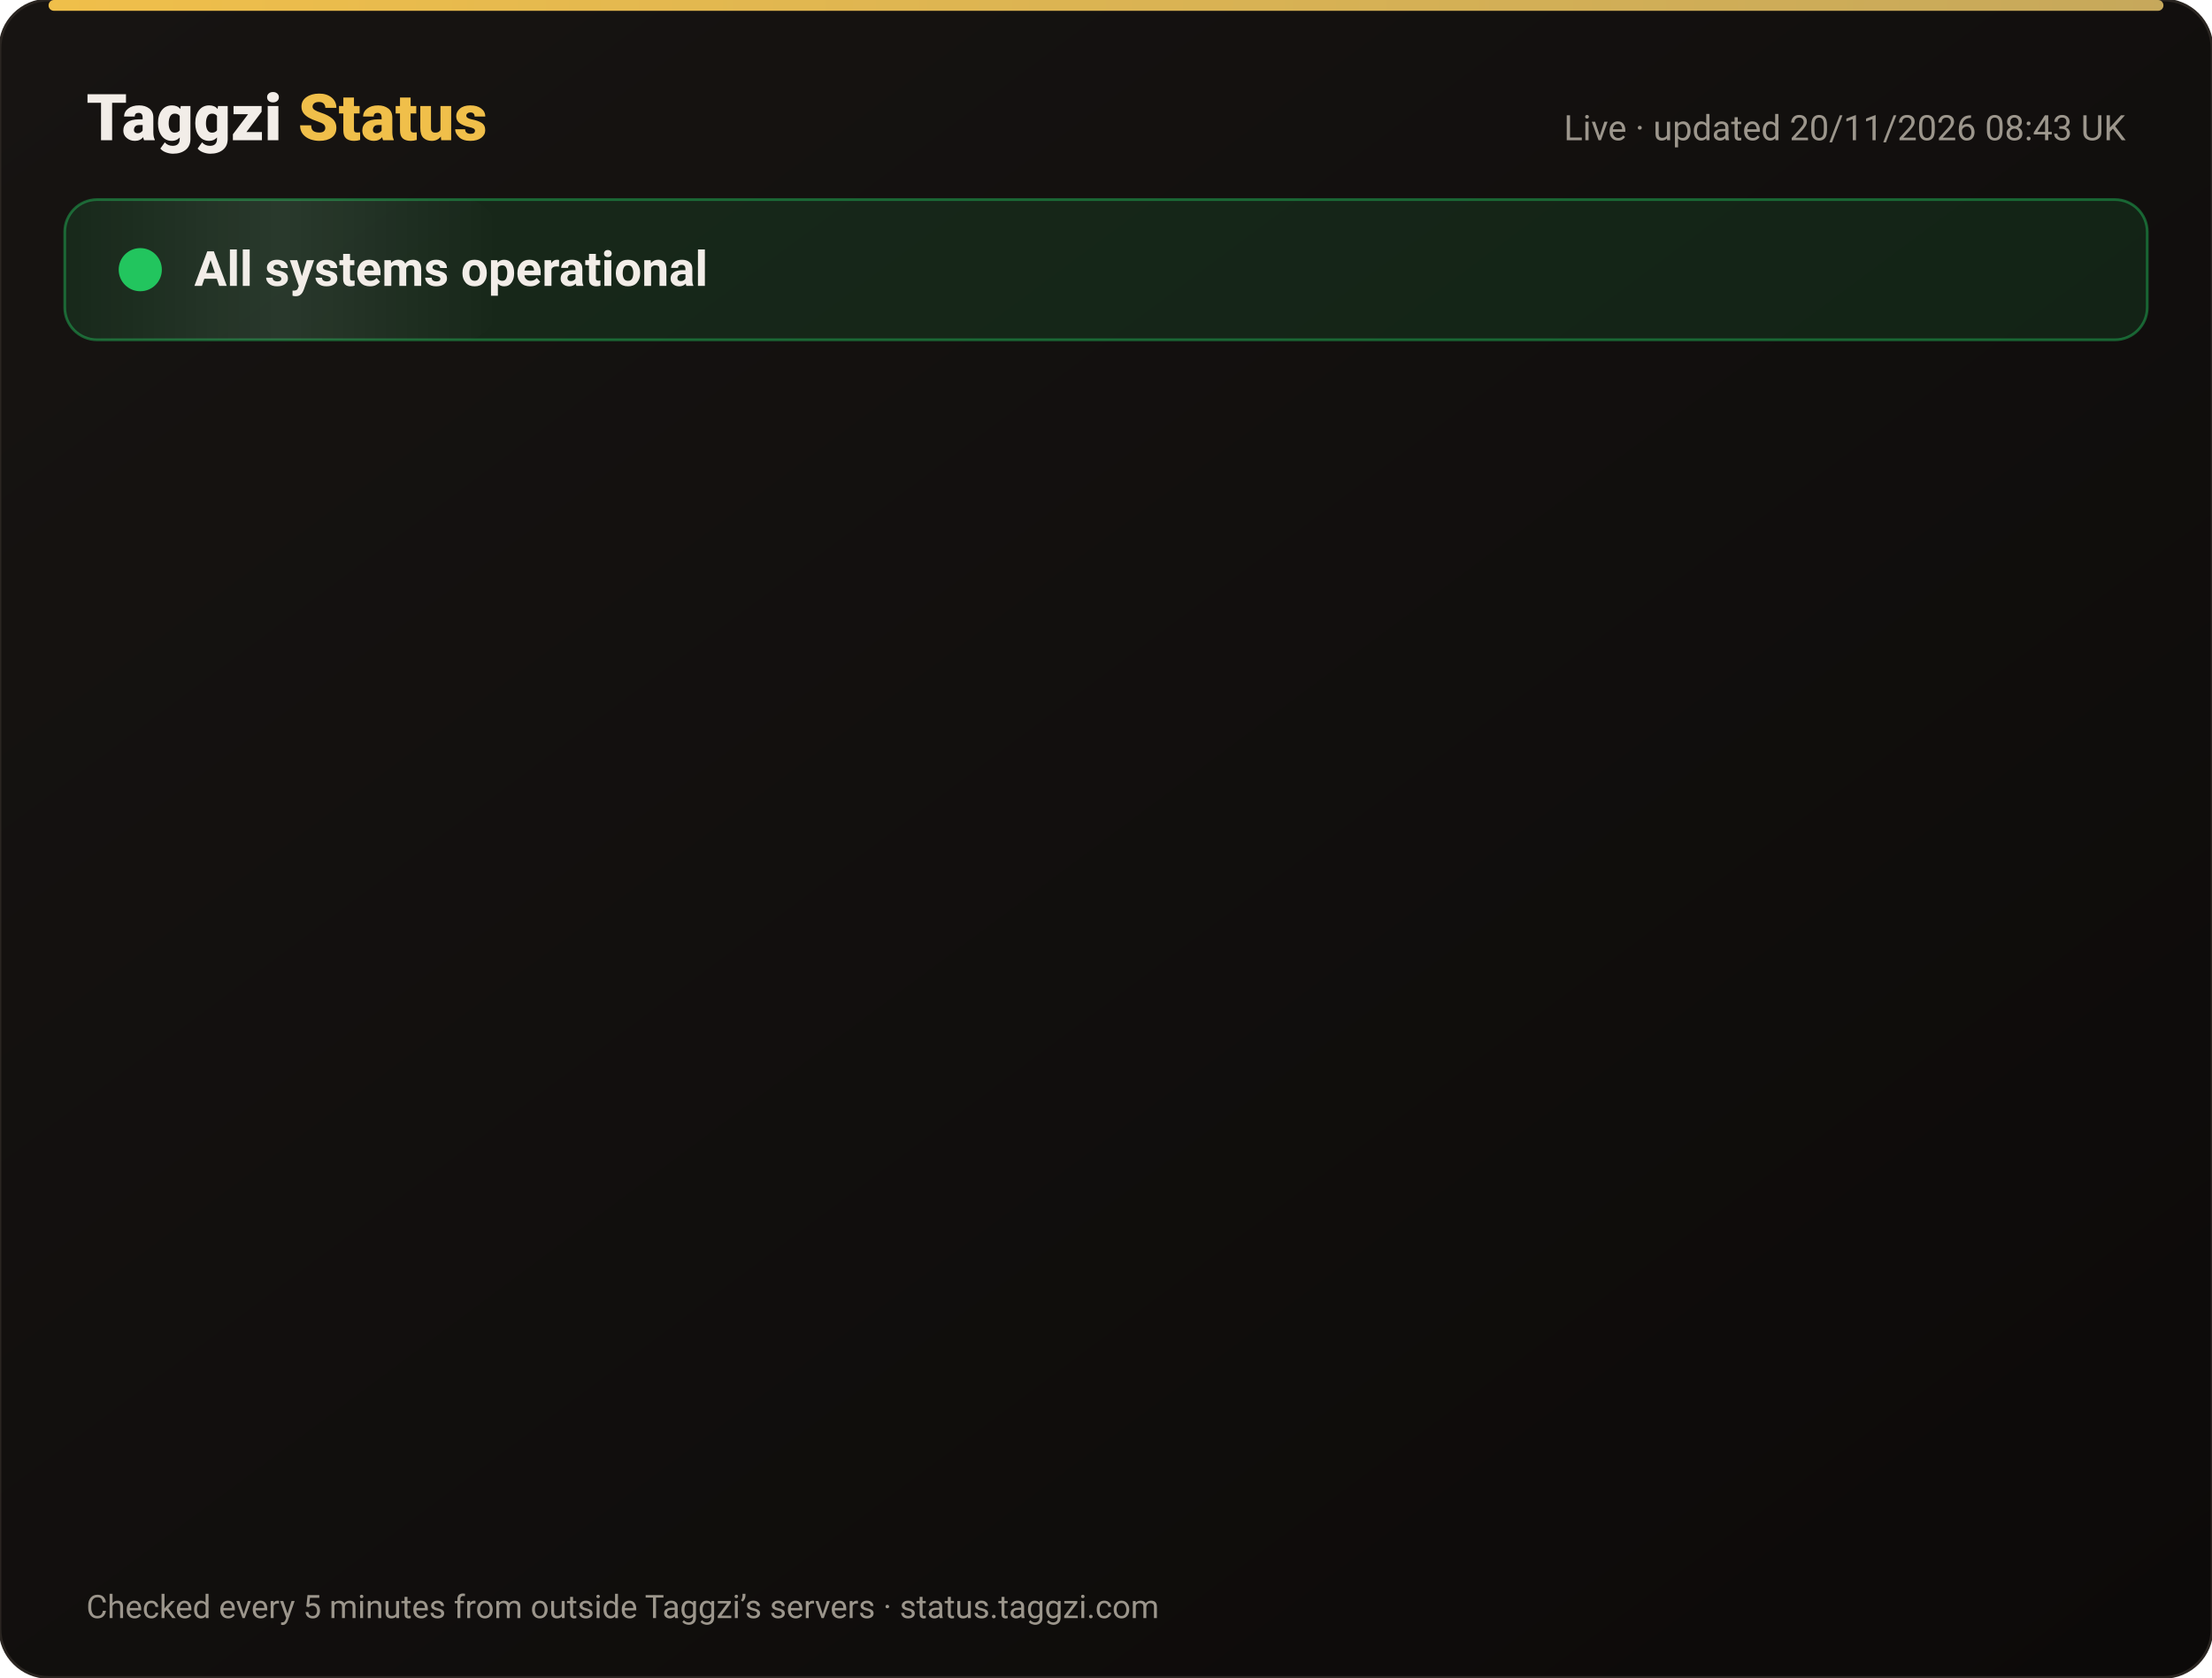
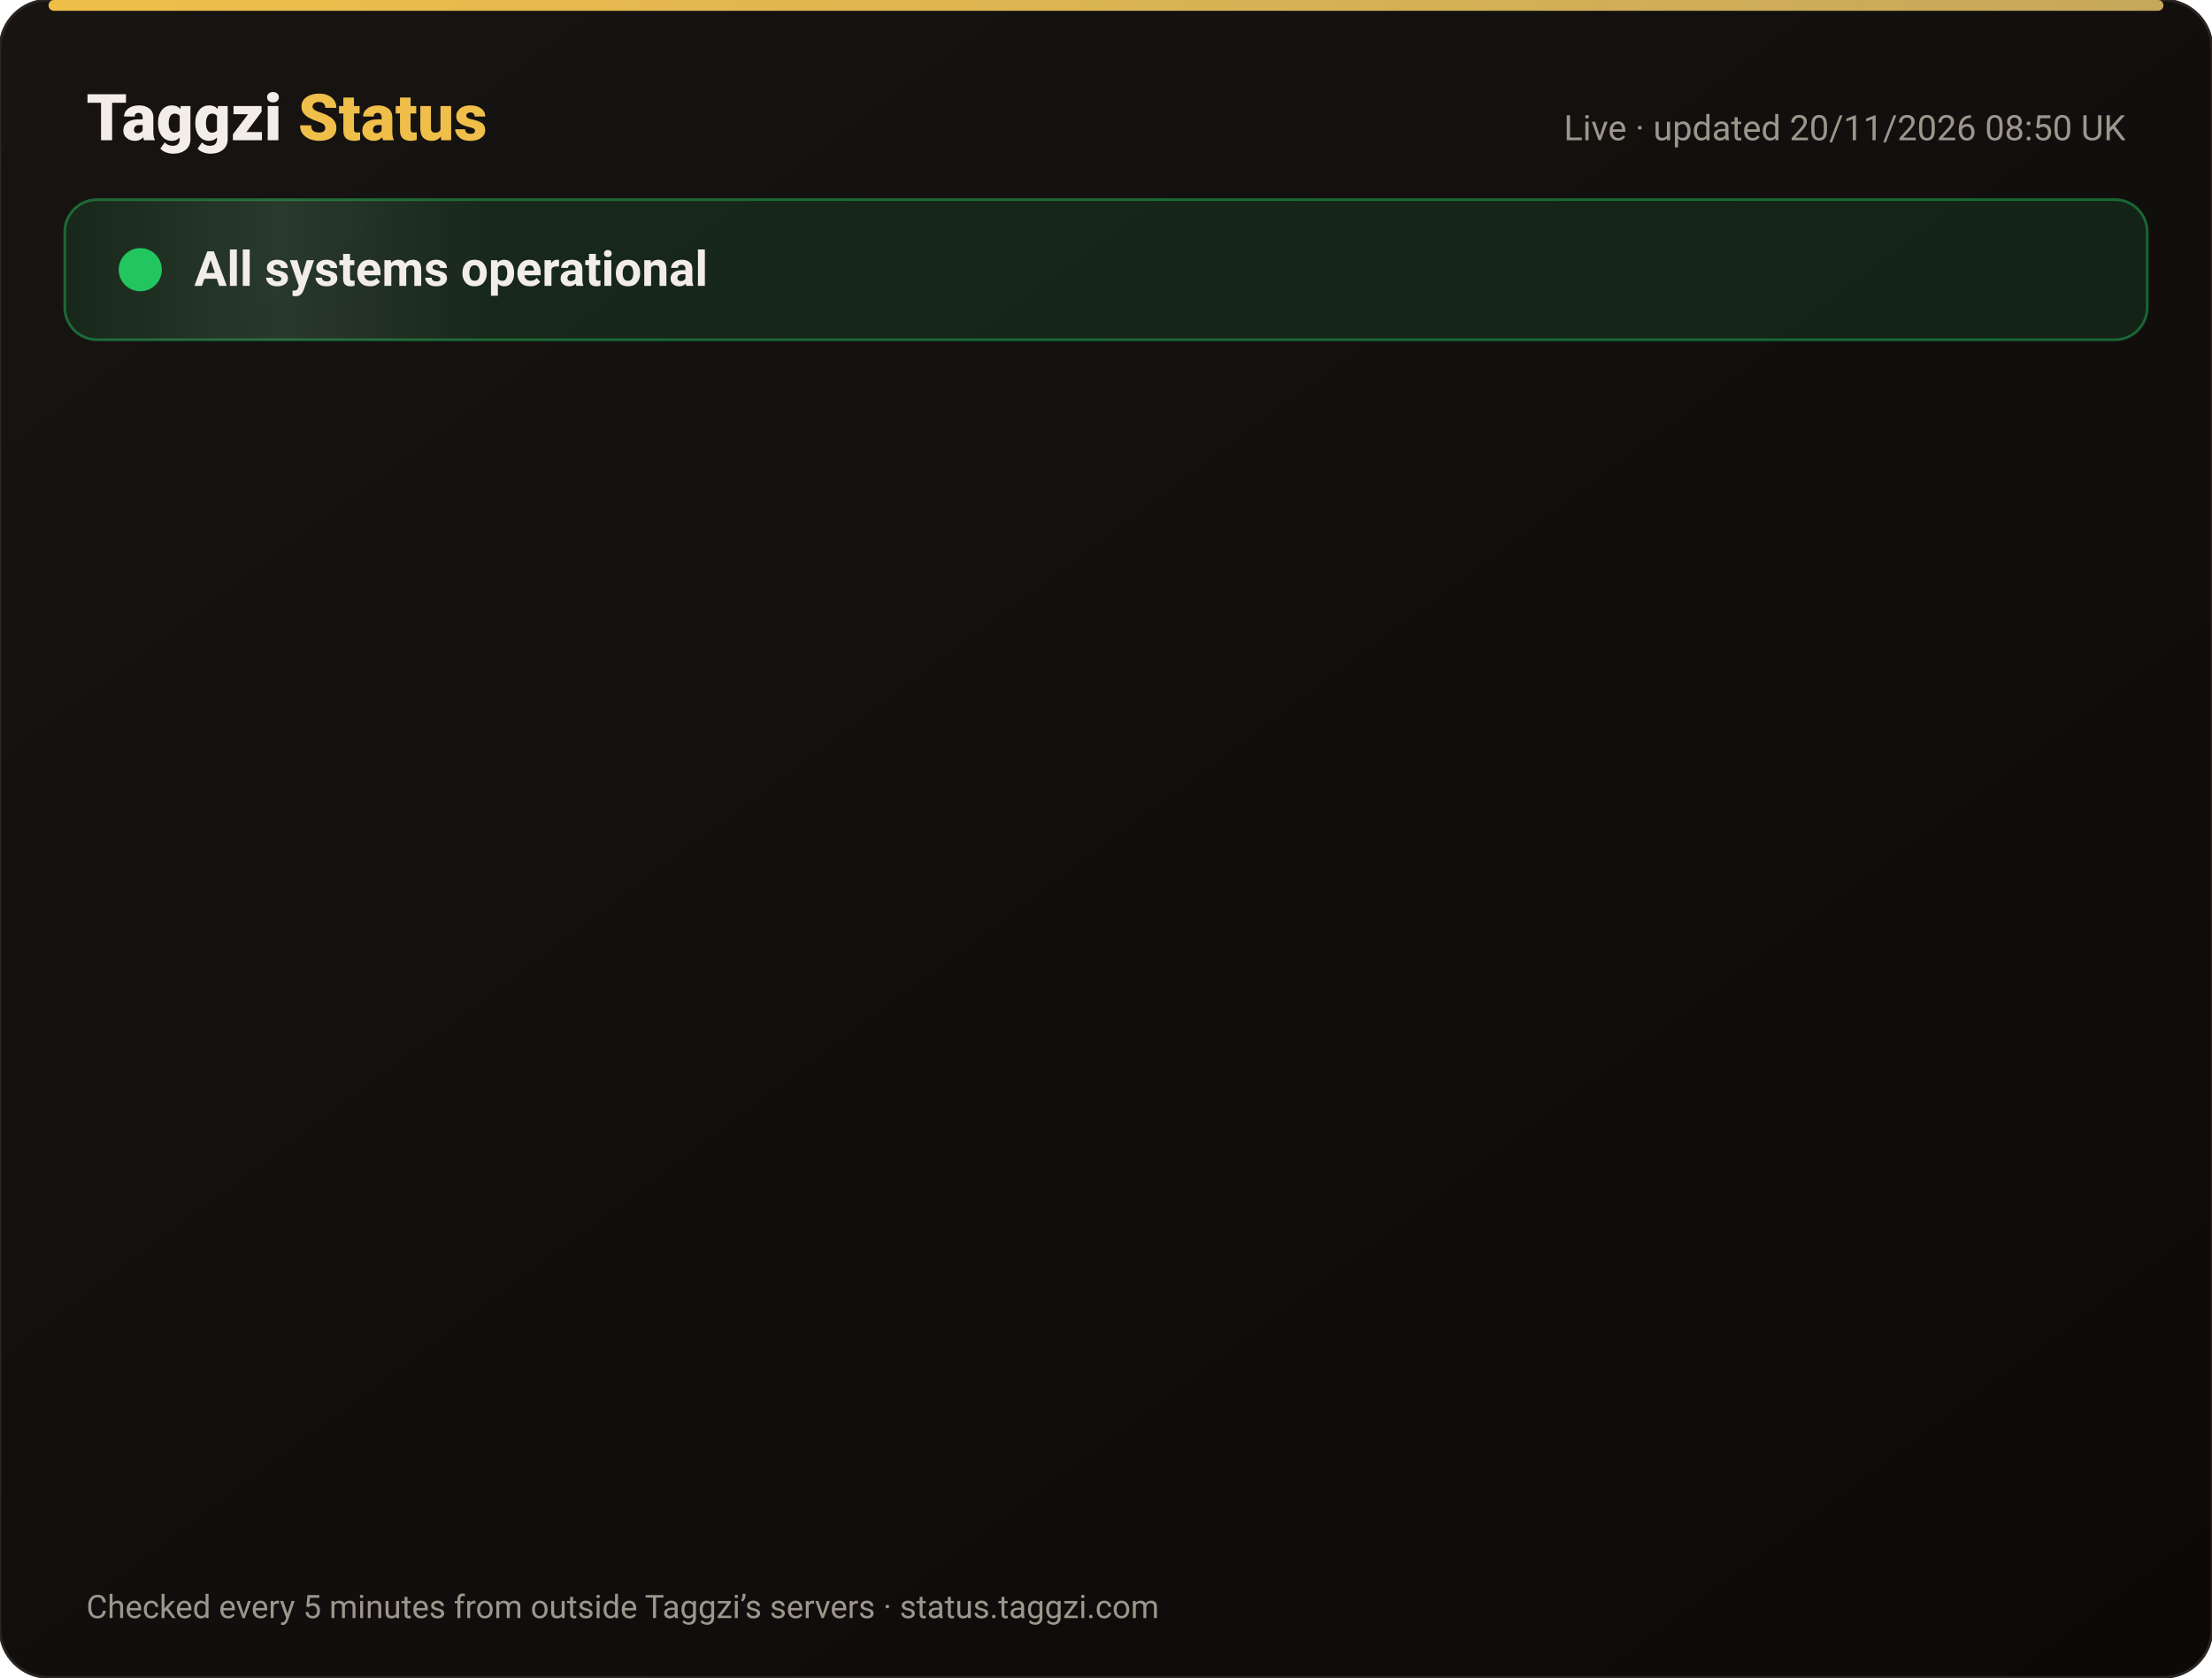
<svg xmlns="http://www.w3.org/2000/svg" width="820" height="622" viewBox="0 0 820 622" font-family="-apple-system,Segoe UI,Roboto,Helvetica,Arial,sans-serif">
  <defs>
    <linearGradient id="bg" x1="0" y1="0" x2="1" y2="1">
      <stop offset="0" stop-color="#171412" />
      <stop offset="1" stop-color="#0C0A09" />
    </linearGradient>
    <linearGradient id="gold" x1="0" x2="1">
      <stop offset="0" stop-color="#F0BF4A" />
      <stop offset="1" stop-color="#c6a85b" />
    </linearGradient>
    <linearGradient id="shine" x1="0" x2="1">
      <stop offset="0" stop-color="#fff" stop-opacity="0" />
      <stop offset=".5" stop-color="#fff" stop-opacity=".08" />
      <stop offset="1" stop-color="#fff" stop-opacity="0" />
    </linearGradient>
  </defs>
  <rect width="820" height="622" rx="18" fill="url(#bg)" stroke="#2a2521" />
  <rect x="18" y="0" width="784" height="4" rx="2" fill="url(#gold)" />
  <text x="32" y="52" font-size="24" font-weight="800" fill="#F2EDE8">Taggzi <tspan fill="#F0BF4A">Status</tspan>
  </text>
-   <text x="788" y="52" font-size="13" fill="#9C968C" text-anchor="end">Live · updated 20/11/2026 08:43 UK</text>
+   <text x="788" y="52" font-size="13" fill="#9C968C" text-anchor="end">Live · updated 20/11/2026 08:50 UK</text>
  <rect x="24" y="74" width="772" height="52" rx="12" fill="#22c55e" fill-opacity=".12" stroke="#22c55e" stroke-opacity=".45" />
  <rect x="24" y="74" width="160" height="52" rx="12" fill="url(#shine)">
    <animate attributeName="x" from="-160" to="820" dur="4s" repeatCount="indefinite" />
  </rect>
  <circle cx="52" cy="100" r="7" fill="#22c55e" />
  <circle cx="52" cy="100" r="7" fill="none" stroke="#22c55e" stroke-width="2">
    <animate attributeName="r" values="7;15;7" dur="2s" repeatCount="indefinite" />
    <animate attributeName="opacity" values=".9;0;.9" dur="2s" repeatCount="indefinite" />
  </circle>
  <text x="72" y="106" font-size="18" font-weight="700" fill="#F2EDE8">All systems operational</text>
  <g opacity="0">
    <animate attributeName="opacity" from="0" to="1" begin="0.00s" dur=".6s" fill="freeze" />
    <line x1="32" y1="188" x2="788" y2="188" stroke="#2a2521" />
    <circle cx="44" cy="166" r="6" fill="#22c55e">
      <animate attributeName="opacity" values="1;.45;1" dur="2.4s" begin="0.00s" repeatCount="indefinite" />
    </circle>
    <text x="62" y="171" font-size="15" font-weight="650" fill="#F2EDE8">Website</text>
    <text x="630" y="171" font-size="13" fill="#9C968C" text-anchor="end">99.97% uptime</text>
    <rect x="648" y="154" width="140" height="24" rx="12" fill="#22c55e" fill-opacity=".14" stroke="#22c55e" stroke-opacity=".5" />
    <text x="718" y="171" font-size="12" font-weight="700" fill="#22c55e" text-anchor="middle">Operational</text>
  </g>
  <g opacity="0">
    <animate attributeName="opacity" from="0" to="1" begin="0.15s" dur=".6s" fill="freeze" />
    <line x1="32" y1="234" x2="788" y2="234" stroke="#2a2521" />
    <circle cx="44" cy="212" r="6" fill="#22c55e">
      <animate attributeName="opacity" values="1;.45;1" dur="2.4s" begin="0.15s" repeatCount="indefinite" />
    </circle>
    <text x="62" y="217" font-size="15" font-weight="650" fill="#F2EDE8">Tag scans</text>
    <text x="630" y="217" font-size="13" fill="#9C968C" text-anchor="end">99.97% uptime</text>
    <rect x="648" y="200" width="140" height="24" rx="12" fill="#22c55e" fill-opacity=".14" stroke="#22c55e" stroke-opacity=".5" />
    <text x="718" y="217" font-size="12" font-weight="700" fill="#22c55e" text-anchor="middle">Operational</text>
  </g>
  <g opacity="0">
    <animate attributeName="opacity" from="0" to="1" begin="0.30s" dur=".6s" fill="freeze" />
    <line x1="32" y1="280" x2="788" y2="280" stroke="#2a2521" />
    <circle cx="44" cy="258" r="6" fill="#22c55e">
      <animate attributeName="opacity" values="1;.45;1" dur="2.4s" begin="0.30s" repeatCount="indefinite" />
    </circle>
    <text x="62" y="263" font-size="15" font-weight="650" fill="#F2EDE8">Manual tag lookup</text>
    <text x="630" y="263" font-size="13" fill="#9C968C" text-anchor="end">99.97% uptime</text>
    <rect x="648" y="246" width="140" height="24" rx="12" fill="#22c55e" fill-opacity=".14" stroke="#22c55e" stroke-opacity=".5" />
    <text x="718" y="263" font-size="12" font-weight="700" fill="#22c55e" text-anchor="middle">Operational</text>
  </g>
  <g opacity="0">
    <animate attributeName="opacity" from="0" to="1" begin="0.45s" dur=".6s" fill="freeze" />
    <line x1="32" y1="326" x2="788" y2="326" stroke="#2a2521" />
    <circle cx="44" cy="304" r="6" fill="#22c55e">
      <animate attributeName="opacity" values="1;.45;1" dur="2.4s" begin="0.45s" repeatCount="indefinite" />
    </circle>
    <text x="62" y="309" font-size="15" font-weight="650" fill="#F2EDE8">App &amp; login</text>
    <text x="630" y="309" font-size="13" fill="#9C968C" text-anchor="end">99.97% uptime</text>
    <rect x="648" y="292" width="140" height="24" rx="12" fill="#22c55e" fill-opacity=".14" stroke="#22c55e" stroke-opacity=".5" />
    <text x="718" y="309" font-size="12" font-weight="700" fill="#22c55e" text-anchor="middle">Operational</text>
  </g>
  <g opacity="0">
    <animate attributeName="opacity" from="0" to="1" begin="0.60s" dur=".6s" fill="freeze" />
    <line x1="32" y1="372" x2="788" y2="372" stroke="#2a2521" />
    <circle cx="44" cy="350" r="6" fill="#22c55e">
      <animate attributeName="opacity" values="1;.45;1" dur="2.4s" begin="0.60s" repeatCount="indefinite" />
    </circle>
    <text x="62" y="355" font-size="15" font-weight="650" fill="#F2EDE8">Community alerts</text>
    <text x="630" y="355" font-size="13" fill="#9C968C" text-anchor="end">99.97% uptime</text>
    <rect x="648" y="338" width="140" height="24" rx="12" fill="#22c55e" fill-opacity=".14" stroke="#22c55e" stroke-opacity=".5" />
    <text x="718" y="355" font-size="12" font-weight="700" fill="#22c55e" text-anchor="middle">Operational</text>
  </g>
  <g opacity="0">
    <animate attributeName="opacity" from="0" to="1" begin="0.75s" dur=".6s" fill="freeze" />
    <line x1="32" y1="418" x2="788" y2="418" stroke="#2a2521" />
    <circle cx="44" cy="396" r="6" fill="#22c55e">
      <animate attributeName="opacity" values="1;.45;1" dur="2.4s" begin="0.75s" repeatCount="indefinite" />
    </circle>
    <text x="62" y="401" font-size="15" font-weight="650" fill="#F2EDE8">Private calling</text>
    <text x="630" y="401" font-size="13" fill="#9C968C" text-anchor="end">99.97% uptime</text>
    <rect x="648" y="384" width="140" height="24" rx="12" fill="#22c55e" fill-opacity=".14" stroke="#22c55e" stroke-opacity=".5" />
    <text x="718" y="401" font-size="12" font-weight="700" fill="#22c55e" text-anchor="middle">Operational</text>
  </g>
  <g opacity="0">
    <animate attributeName="opacity" from="0" to="1" begin="0.90s" dur=".6s" fill="freeze" />
    <line x1="32" y1="464" x2="788" y2="464" stroke="#2a2521" />
    <circle cx="44" cy="442" r="6" fill="#22c55e">
      <animate attributeName="opacity" values="1;.45;1" dur="2.4s" begin="0.90s" repeatCount="indefinite" />
    </circle>
    <text x="62" y="447" font-size="15" font-weight="650" fill="#F2EDE8">Payments</text>
    <text x="630" y="447" font-size="13" fill="#9C968C" text-anchor="end">99.97% uptime</text>
    <rect x="648" y="430" width="140" height="24" rx="12" fill="#22c55e" fill-opacity=".14" stroke="#22c55e" stroke-opacity=".5" />
    <text x="718" y="447" font-size="12" font-weight="700" fill="#22c55e" text-anchor="middle">Operational</text>
  </g>
  <g opacity="0">
    <animate attributeName="opacity" from="0" to="1" begin="1.05s" dur=".6s" fill="freeze" />
    <line x1="32" y1="510" x2="788" y2="510" stroke="#2a2521" />
    <circle cx="44" cy="488" r="6" fill="#22c55e">
      <animate attributeName="opacity" values="1;.45;1" dur="2.4s" begin="1.05s" repeatCount="indefinite" />
    </circle>
    <text x="62" y="493" font-size="15" font-weight="650" fill="#F2EDE8">Email &amp; support</text>
    <text x="630" y="493" font-size="13" fill="#9C968C" text-anchor="end">99.97% uptime</text>
    <rect x="648" y="476" width="140" height="24" rx="12" fill="#22c55e" fill-opacity=".14" stroke="#22c55e" stroke-opacity=".5" />
    <text x="718" y="493" font-size="12" font-weight="700" fill="#22c55e" text-anchor="middle">Operational</text>
  </g>
  <g opacity="0">
    <animate attributeName="opacity" from="0" to="1" begin="1.20s" dur=".6s" fill="freeze" />
    <line x1="32" y1="556" x2="788" y2="556" stroke="#2a2521" />
    <circle cx="44" cy="534" r="6" fill="#22c55e">
      <animate attributeName="opacity" values="1;.45;1" dur="2.4s" begin="1.20s" repeatCount="indefinite" />
    </circle>
    <text x="62" y="539" font-size="15" font-weight="650" fill="#F2EDE8">Secure connection (SSL)</text>
    <text x="630" y="539" font-size="13" fill="#9C968C" text-anchor="end">100.00% uptime</text>
    <rect x="648" y="522" width="140" height="24" rx="12" fill="#22c55e" fill-opacity=".14" stroke="#22c55e" stroke-opacity=".5" />
    <text x="718" y="539" font-size="12" font-weight="700" fill="#22c55e" text-anchor="middle">Operational</text>
  </g>
  <text x="32" y="600" font-size="12" fill="#9C968C">Checked every 5 minutes from outside Taggzi’s servers · status.taggzi.com</text>
</svg>
